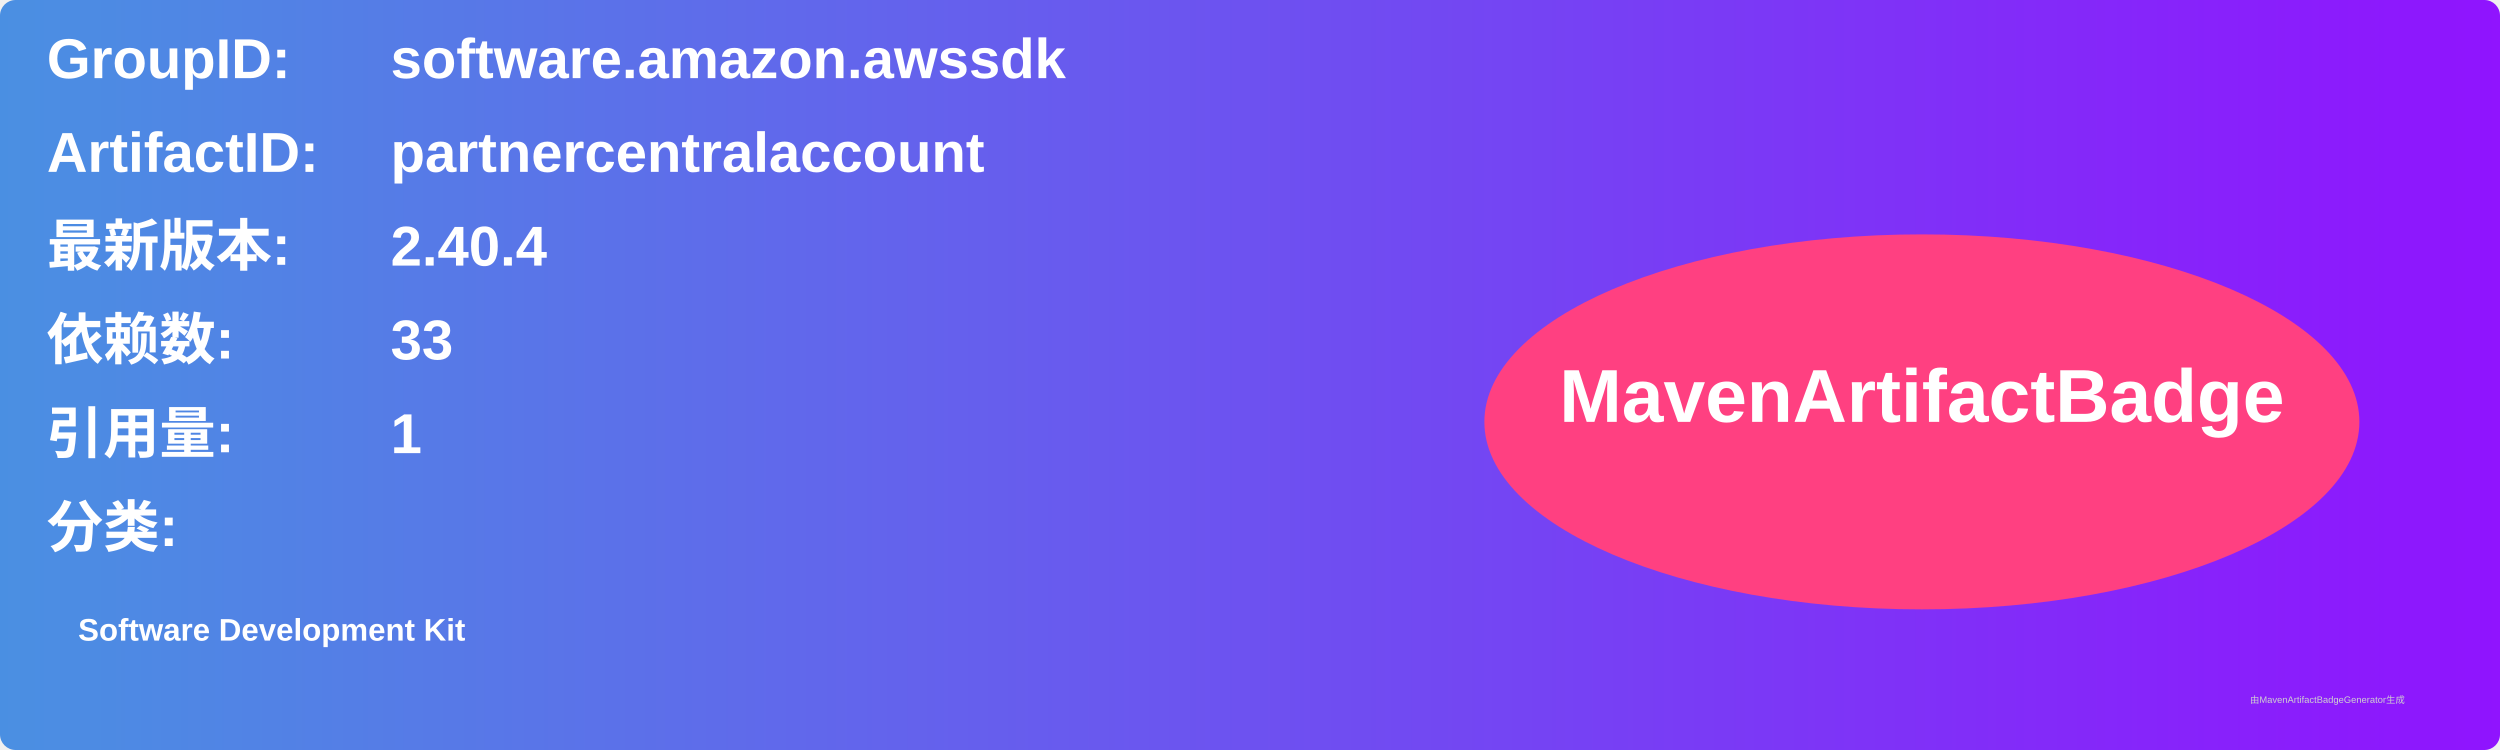
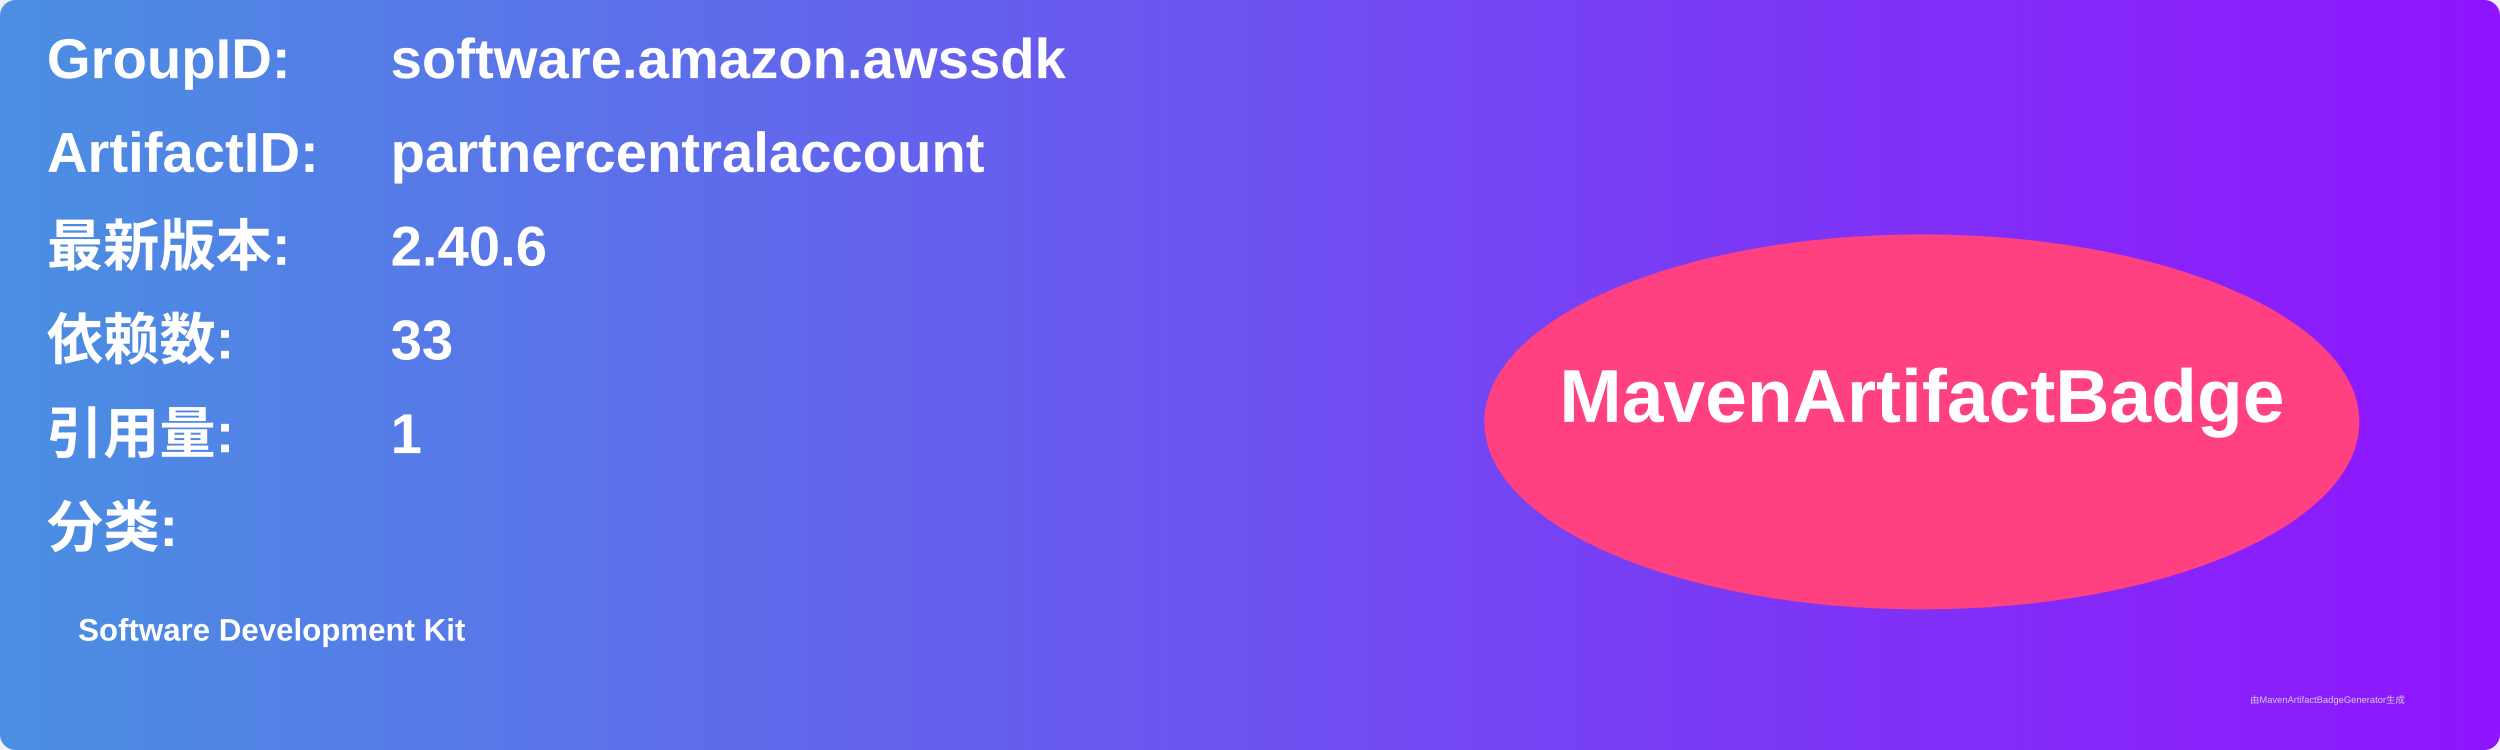
<svg xmlns="http://www.w3.org/2000/svg" width="800" height="240" viewBox="0 0 800 240">
  <linearGradient id="grad" x1="0%" y1="0%" x2="100%" y2="0%">
    <stop offset="0%" stop-color="#4a90e2" />
    <stop offset="100%" stop-color="#9013fe" />
  </linearGradient>
  <rect width="100%" height="100%" rx="5" ry="5" fill="url(#grad)" />
  <g transform="translate(15, 15)">
    <text x="0" y="10" font-family="Arial" font-size="18" fill="white" font-weight="bold" width="260">GroupID:</text>
    <text x="110" y="10" font-family="Arial" font-size="18" fill="white" font-weight="bold" width="460">software.amazon.awssdk</text>
    <text x="0" y="40" font-family="Arial" font-size="18" fill="white" font-weight="bold" width="260">ArtifactID:</text>
    <text x="110" y="40" font-family="Arial" font-size="18" fill="white" font-weight="bold" width="460">partnercentralaccount</text>
    <text x="0" y="70" font-family="Arial" font-size="18" fill="white" font-weight="bold">最新版本:</text>
    <text x="110" y="70" font-family="Arial" font-size="18" fill="white" font-weight="bold">
-       <tspan font-weight="bold">2.40.4</tspan>
+       <tspan font-weight="bold">2.40.6</tspan>
    </text>
    <text x="0" y="100" font-family="Arial" font-size="18" fill="white" font-weight="bold">依赖数: </text>
    <text x="110" y="100" font-family="Arial" font-size="18" fill="white">
      <tspan font-weight="bold">33</tspan>
    </text>
    <text x="0" y="130" font-family="Arial" font-size="18" fill="white" font-weight="bold">引用量: </text>
    <text x="110" y="130" font-family="Arial" font-size="18" fill="white">
      <tspan font-weight="bold">1</tspan>
    </text>
    <text x="0" y="160" font-family="Arial" font-size="18" fill="white" font-weight="bold">分类:</text>
    <text x="10" y="190" font-family="Arial" font-size="10" fill="white">
      <tspan font-weight="bold">Software Development Kit</tspan>
    </text>
    <ellipse cx="600" cy="120" rx="140" ry="60" fill="#ff4081" />
    <text x="600" y="120" text-anchor="middle" font-family="Arial" font-size="24" fill="white" font-weight="bold">MavenArtifactBadge</text>
  </g>
  <text x="720" y="225" font-family="Arial" font-size="3" fill="#d0d0d0">由MavenArtifactBadgeGenerator生成</text>
</svg>
